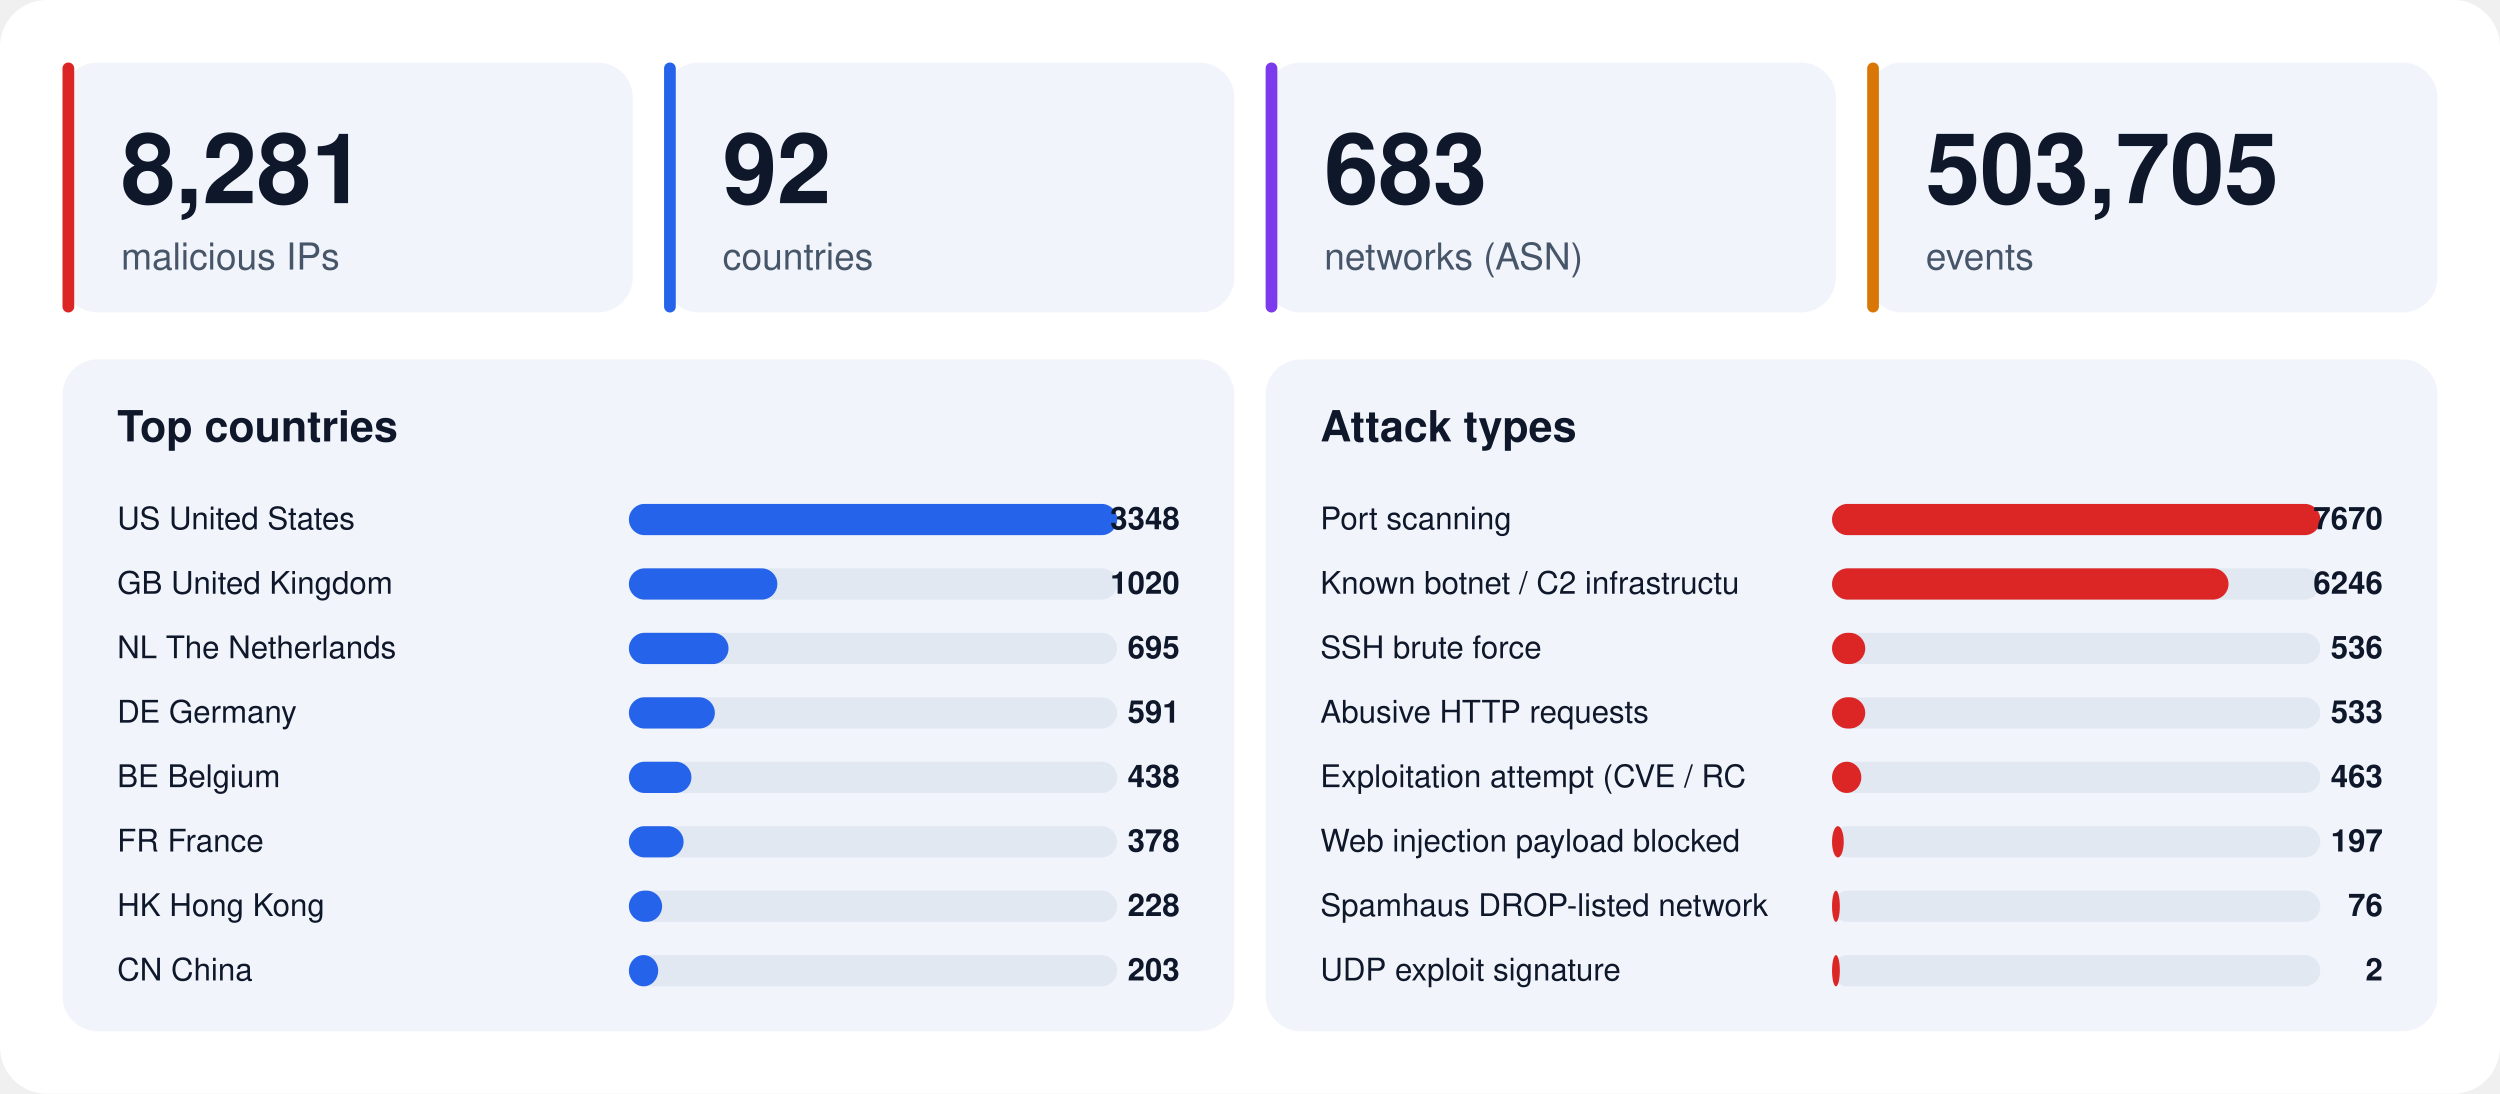
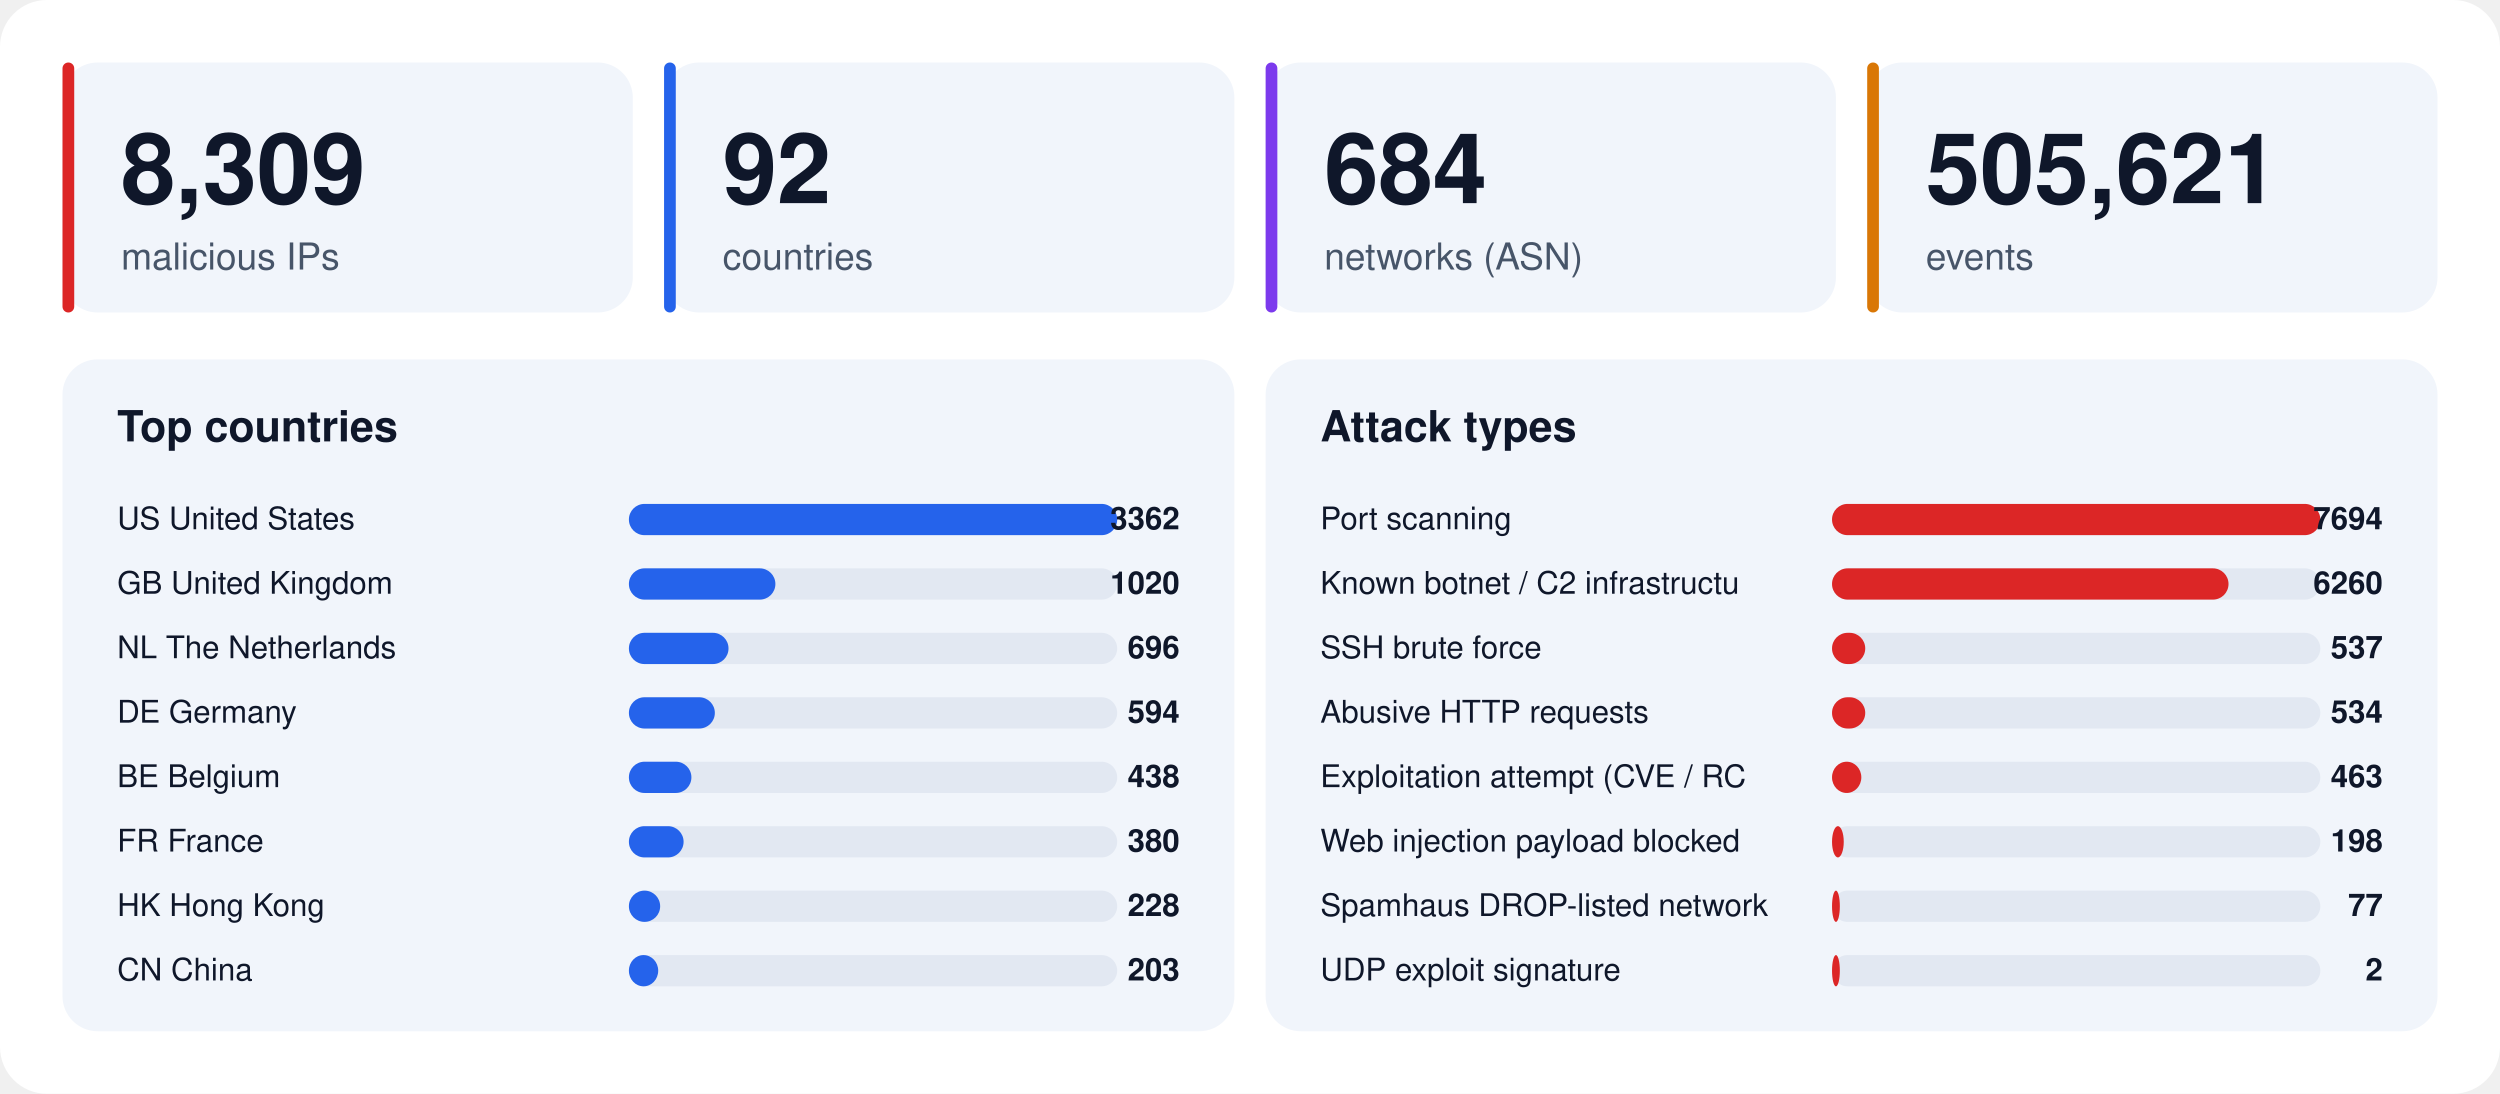
<svg xmlns="http://www.w3.org/2000/svg" width="1280" height="560" viewBox="0 0 1280 560" font-family="-apple-system,BlinkMacSystemFont,'Segoe UI',Helvetica,Arial,sans-serif">
  <rect width="1280" height="560" rx="24" fill="#ffffff" />
  <rect x="32" y="32" width="292" height="128" rx="18" fill="#f1f5fb" />
  <rect x="32" y="32" width="6" height="128" rx="3" fill="#dc2626" />
-   <text x="62" y="104" font-size="50" font-weight="800" fill="#0f172a">8,281</text>
+   <text x="62" y="104" font-size="50" font-weight="800" fill="#0f172a">8,309</text>
  <text x="62" y="138" font-size="19" fill="#475569">malicious IPs</text>
  <rect x="340" y="32" width="292" height="128" rx="18" fill="#f1f5fb" />
  <rect x="340" y="32" width="6" height="128" rx="3" fill="#2563eb" />
  <text x="370" y="104" font-size="50" font-weight="800" fill="#0f172a">92</text>
  <text x="370" y="138" font-size="19" fill="#475569">countries</text>
  <rect x="648" y="32" width="292" height="128" rx="18" fill="#f1f5fb" />
  <rect x="648" y="32" width="6" height="128" rx="3" fill="#7c3aed" />
-   <text x="678" y="104" font-size="50" font-weight="800" fill="#0f172a">683</text>
+   <text x="678" y="104" font-size="50" font-weight="800" fill="#0f172a">684</text>
  <text x="678" y="138" font-size="19" fill="#475569">networks (ASN)</text>
  <rect x="956" y="32" width="292" height="128" rx="18" fill="#f1f5fb" />
  <rect x="956" y="32" width="6" height="128" rx="3" fill="#d97706" />
-   <text x="986" y="104" font-size="50" font-weight="800" fill="#0f172a">503,705</text>
+   <text x="986" y="104" font-size="50" font-weight="800" fill="#0f172a">505,621</text>
  <text x="986" y="138" font-size="19" fill="#475569">events</text>
  <rect x="32" y="184" width="600" height="344" rx="18" fill="#f1f5fb" />
  <text x="60" y="226" font-size="22" font-weight="700" fill="#0f172a">Top countries</text>
  <text x="60" y="271" font-size="16" fill="#0f172a">US  United States</text>
  <rect x="322" y="258" width="250" height="16" rx="8" fill="#e2e8f2" />
  <rect x="322" y="258" width="250" height="16" rx="8" fill="#2563eb" />
-   <text x="604" y="271" font-size="16" font-weight="700" text-anchor="end" fill="#0f172a">3348</text>
+   <text x="604" y="271" font-size="16" font-weight="700" text-anchor="end" fill="#0f172a">3362</text>
  <text x="60" y="304" font-size="16" fill="#0f172a">GB  United Kingdom</text>
  <rect x="322" y="291" width="250" height="16" rx="8" fill="#e2e8f2" />
-   <rect x="322" y="291" width="76" height="16" rx="8" fill="#2563eb" />
+   <rect x="322" y="291" width="75" height="16" rx="8" fill="#2563eb" />
  <text x="604" y="304" font-size="16" font-weight="700" text-anchor="end" fill="#0f172a">1020</text>
  <text x="60" y="337" font-size="16" fill="#0f172a">NL  The Netherlands</text>
  <rect x="322" y="324" width="250" height="16" rx="8" fill="#e2e8f2" />
  <rect x="322" y="324" width="51" height="16" rx="8" fill="#2563eb" />
-   <text x="604" y="337" font-size="16" font-weight="700" text-anchor="end" fill="#0f172a">695</text>
+   <text x="604" y="337" font-size="16" font-weight="700" text-anchor="end" fill="#0f172a">696</text>
  <text x="60" y="370" font-size="16" fill="#0f172a">DE  Germany</text>
  <rect x="322" y="357" width="250" height="16" rx="8" fill="#e2e8f2" />
  <rect x="322" y="357" width="44" height="16" rx="8" fill="#2563eb" />
-   <text x="604" y="370" font-size="16" font-weight="700" text-anchor="end" fill="#0f172a">591</text>
+   <text x="604" y="370" font-size="16" font-weight="700" text-anchor="end" fill="#0f172a">594</text>
  <text x="60" y="403" font-size="16" fill="#0f172a">BE  Belgium</text>
  <rect x="322" y="390" width="250" height="16" rx="8" fill="#e2e8f2" />
  <rect x="322" y="390" width="32" height="16" rx="8" fill="#2563eb" />
  <text x="604" y="403" font-size="16" font-weight="700" text-anchor="end" fill="#0f172a">438</text>
  <text x="60" y="436" font-size="16" fill="#0f172a">FR  France</text>
  <rect x="322" y="423" width="250" height="16" rx="8" fill="#e2e8f2" />
  <rect x="322" y="423" width="28" height="16" rx="8" fill="#2563eb" />
-   <text x="604" y="436" font-size="16" font-weight="700" text-anchor="end" fill="#0f172a">378</text>
+   <text x="604" y="436" font-size="16" font-weight="700" text-anchor="end" fill="#0f172a">380</text>
  <text x="60" y="469" font-size="16" fill="#0f172a">HK  Hong Kong</text>
  <rect x="322" y="456" width="250" height="16" rx="8" fill="#e2e8f2" />
-   <rect x="322" y="456" width="17" height="16" rx="8" fill="#2563eb" />
+   <rect x="322" y="456" width="16" height="16" rx="8" fill="#2563eb" />
  <text x="604" y="469" font-size="16" font-weight="700" text-anchor="end" fill="#0f172a">228</text>
  <text x="60" y="502" font-size="16" fill="#0f172a">CN  China</text>
  <rect x="322" y="489" width="250" height="16" rx="8" fill="#e2e8f2" />
  <rect x="322" y="489" width="15" height="16" rx="8" fill="#2563eb" />
  <text x="604" y="502" font-size="16" font-weight="700" text-anchor="end" fill="#0f172a">203</text>
  <rect x="648" y="184" width="600" height="344" rx="18" fill="#f1f5fb" />
  <text x="676" y="226" font-size="22" font-weight="700" fill="#0f172a">Attack types</text>
  <text x="676" y="271" font-size="16" fill="#0f172a">Port scanning</text>
  <rect x="938" y="258" width="250" height="16" rx="8" fill="#e2e8f2" />
  <rect x="938" y="258" width="250" height="16" rx="8" fill="#dc2626" />
-   <text x="1220" y="271" font-size="16" font-weight="700" text-anchor="end" fill="#0f172a">7670</text>
+   <text x="1220" y="271" font-size="16" font-weight="700" text-anchor="end" fill="#0f172a">7694</text>
  <text x="676" y="304" font-size="16" fill="#0f172a">Known botnet / C2 infrastructu</text>
  <rect x="938" y="291" width="250" height="16" rx="8" fill="#e2e8f2" />
  <rect x="938" y="291" width="203" height="16" rx="8" fill="#dc2626" />
-   <text x="1220" y="304" font-size="16" font-weight="700" text-anchor="end" fill="#0f172a">6246</text>
+   <text x="1220" y="304" font-size="16" font-weight="700" text-anchor="end" fill="#0f172a">6260</text>
  <text x="676" y="337" font-size="16" fill="#0f172a">SSH brute force</text>
  <rect x="938" y="324" width="250" height="16" rx="8" fill="#e2e8f2" />
  <rect x="938" y="324" width="17" height="16" rx="8" fill="#dc2626" />
-   <text x="1220" y="337" font-size="16" font-weight="700" text-anchor="end" fill="#0f172a">536</text>
+   <text x="1220" y="337" font-size="16" font-weight="700" text-anchor="end" fill="#0f172a">537</text>
  <text x="676" y="370" font-size="16" fill="#0f172a">Abusive HTTP requests</text>
  <rect x="938" y="357" width="250" height="16" rx="8" fill="#e2e8f2" />
  <rect x="938" y="357" width="17" height="16" rx="8" fill="#dc2626" />
-   <text x="1220" y="370" font-size="16" font-weight="700" text-anchor="end" fill="#0f172a">533</text>
+   <text x="1220" y="370" font-size="16" font-weight="700" text-anchor="end" fill="#0f172a">534</text>
  <text x="676" y="403" font-size="16" fill="#0f172a">Exploitation attempt (CVE / RC</text>
  <rect x="938" y="390" width="250" height="16" rx="8" fill="#e2e8f2" />
  <rect x="938" y="390" width="15" height="16" rx="8" fill="#dc2626" />
  <text x="1220" y="403" font-size="16" font-weight="700" text-anchor="end" fill="#0f172a">463</text>
  <text x="676" y="436" font-size="16" fill="#0f172a">Web injection payload blocked </text>
  <rect x="938" y="423" width="250" height="16" rx="8" fill="#e2e8f2" />
  <rect x="938" y="423" width="6" height="16" rx="8" fill="#dc2626" />
-   <text x="1220" y="436" font-size="16" font-weight="700" text-anchor="end" fill="#0f172a">197</text>
+   <text x="1220" y="436" font-size="16" font-weight="700" text-anchor="end" fill="#0f172a">198</text>
  <text x="676" y="469" font-size="16" fill="#0f172a">Spamhaus DROP-listed network</text>
  <rect x="938" y="456" width="250" height="16" rx="8" fill="#e2e8f2" />
  <rect x="938" y="456" width="4" height="16" rx="8" fill="#dc2626" />
-   <text x="1220" y="469" font-size="16" font-weight="700" text-anchor="end" fill="#0f172a">76</text>
+   <text x="1220" y="469" font-size="16" font-weight="700" text-anchor="end" fill="#0f172a">77</text>
  <text x="676" y="502" font-size="16" fill="#0f172a">UDP exploit signature</text>
  <rect x="938" y="489" width="250" height="16" rx="8" fill="#e2e8f2" />
  <rect x="938" y="489" width="4" height="16" rx="8" fill="#dc2626" />
  <text x="1220" y="502" font-size="16" font-weight="700" text-anchor="end" fill="#0f172a">2</text>
</svg>
